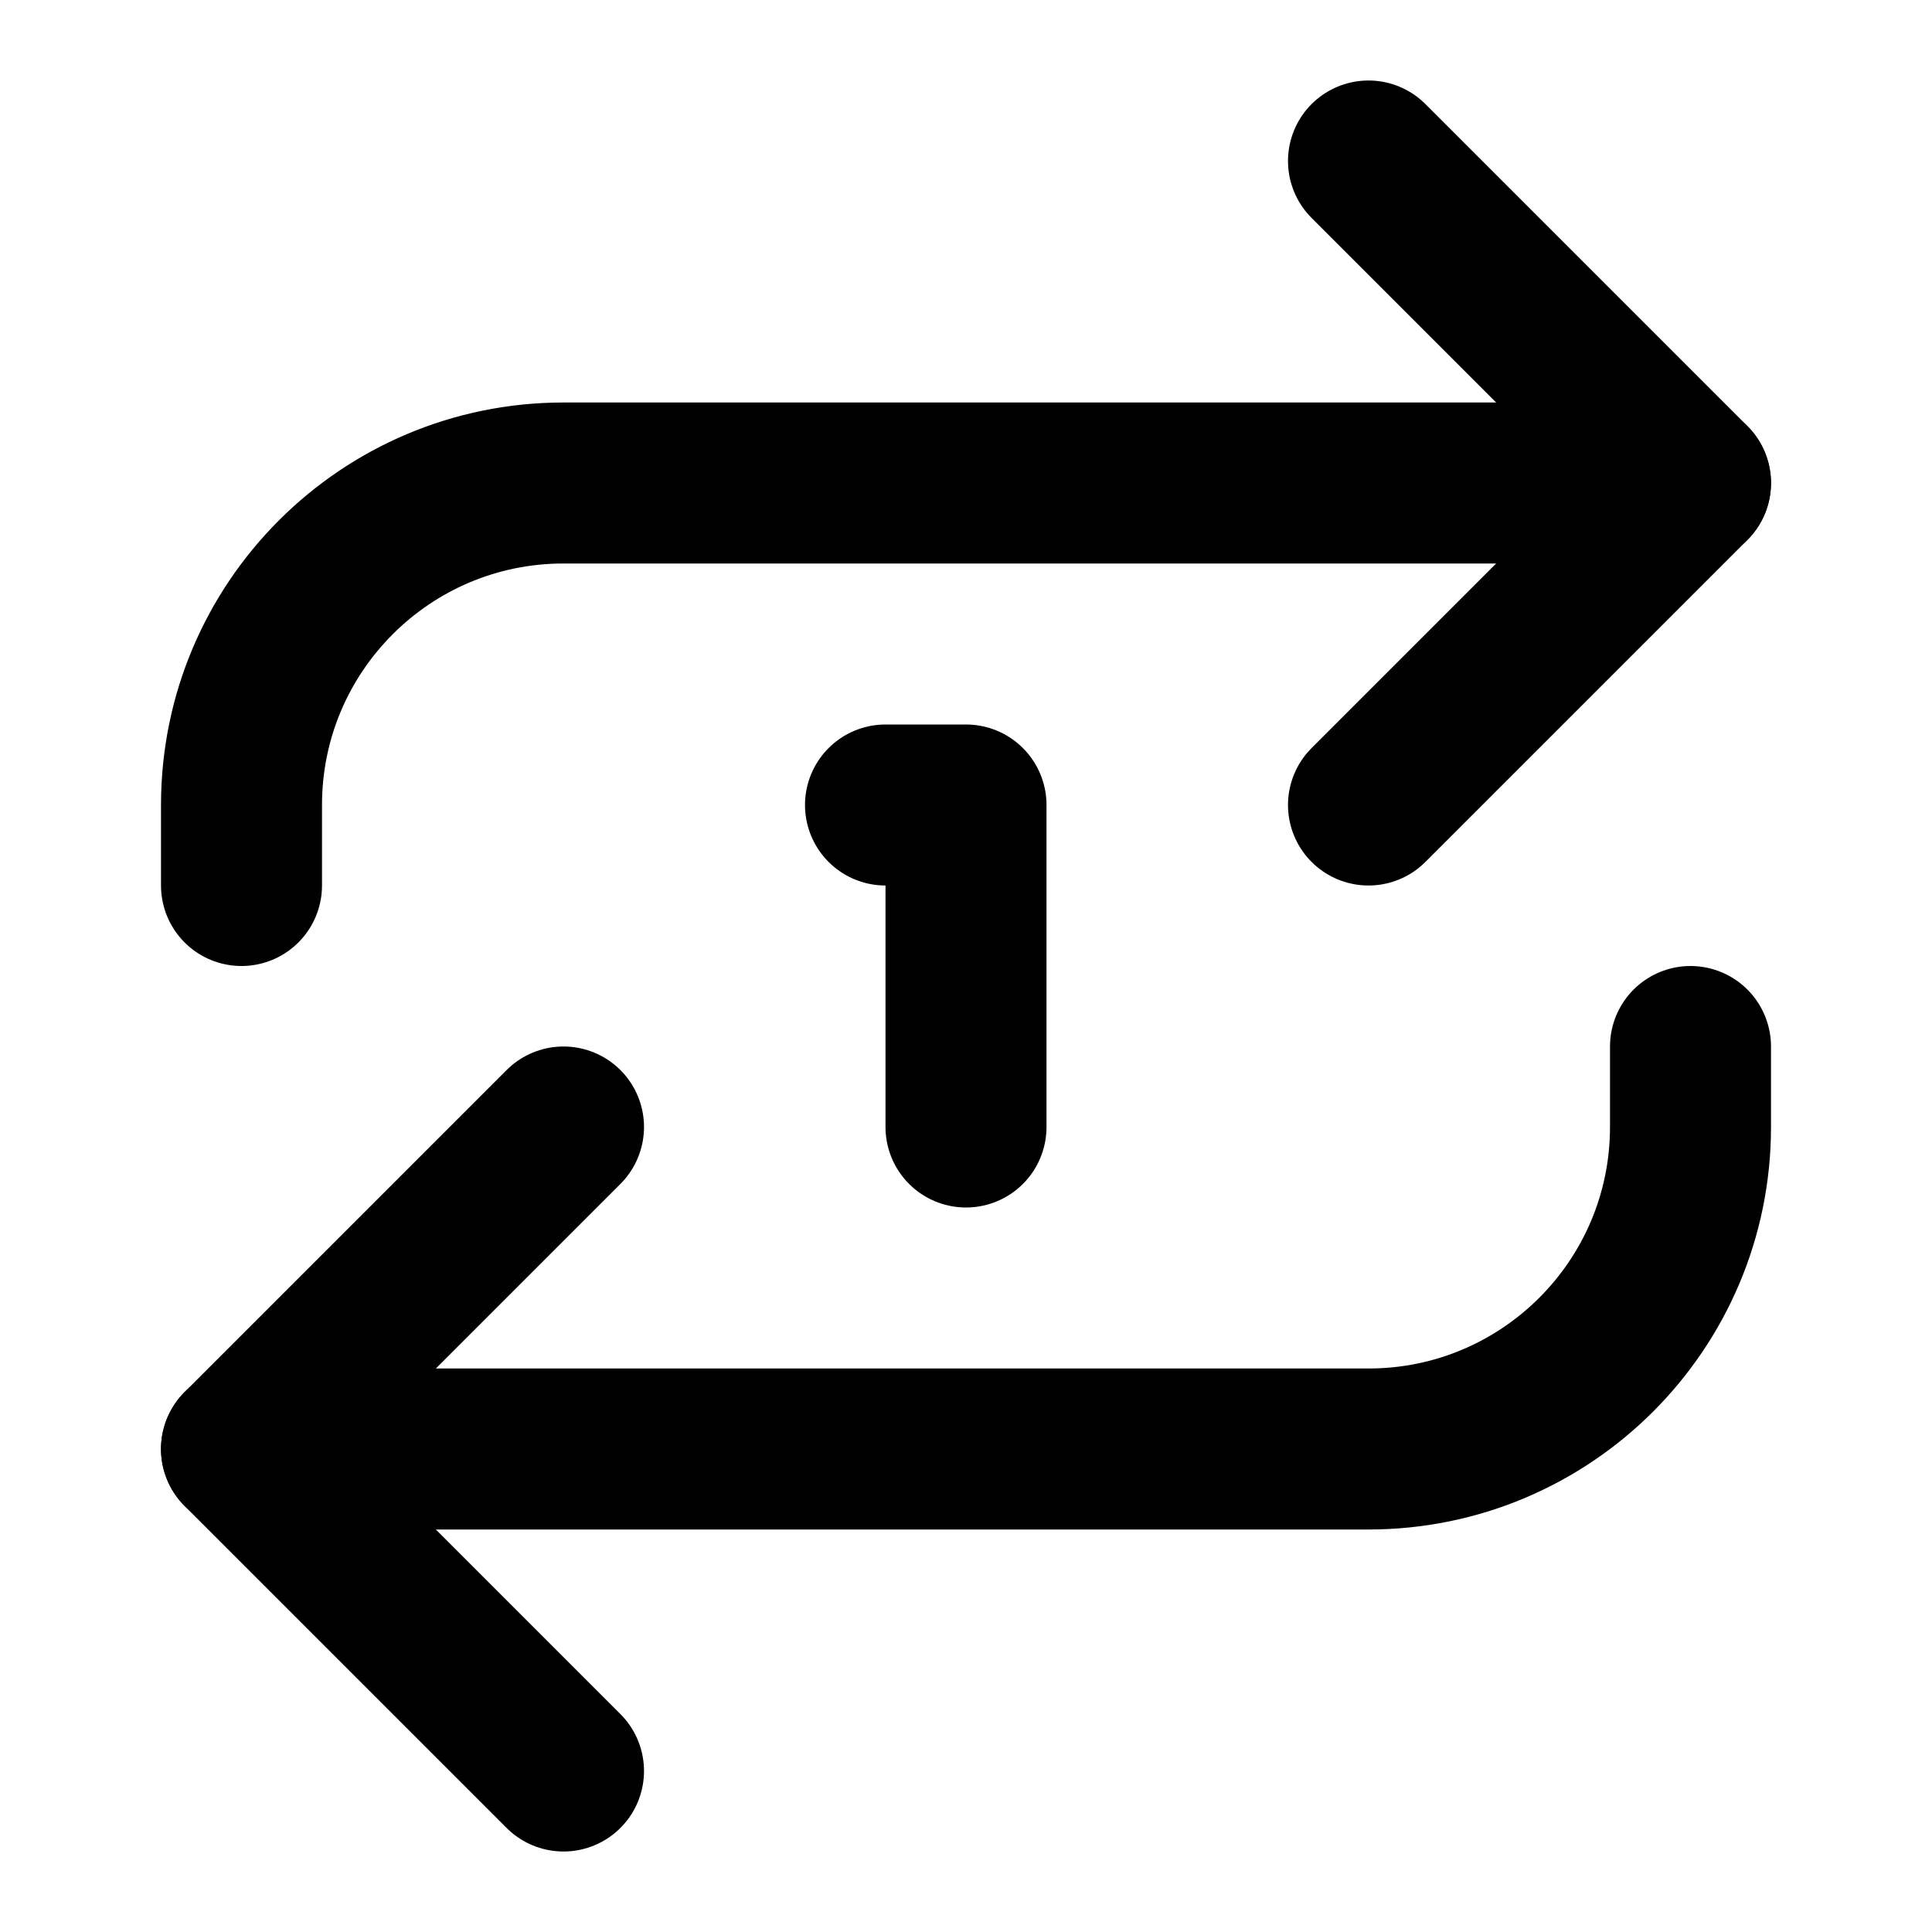
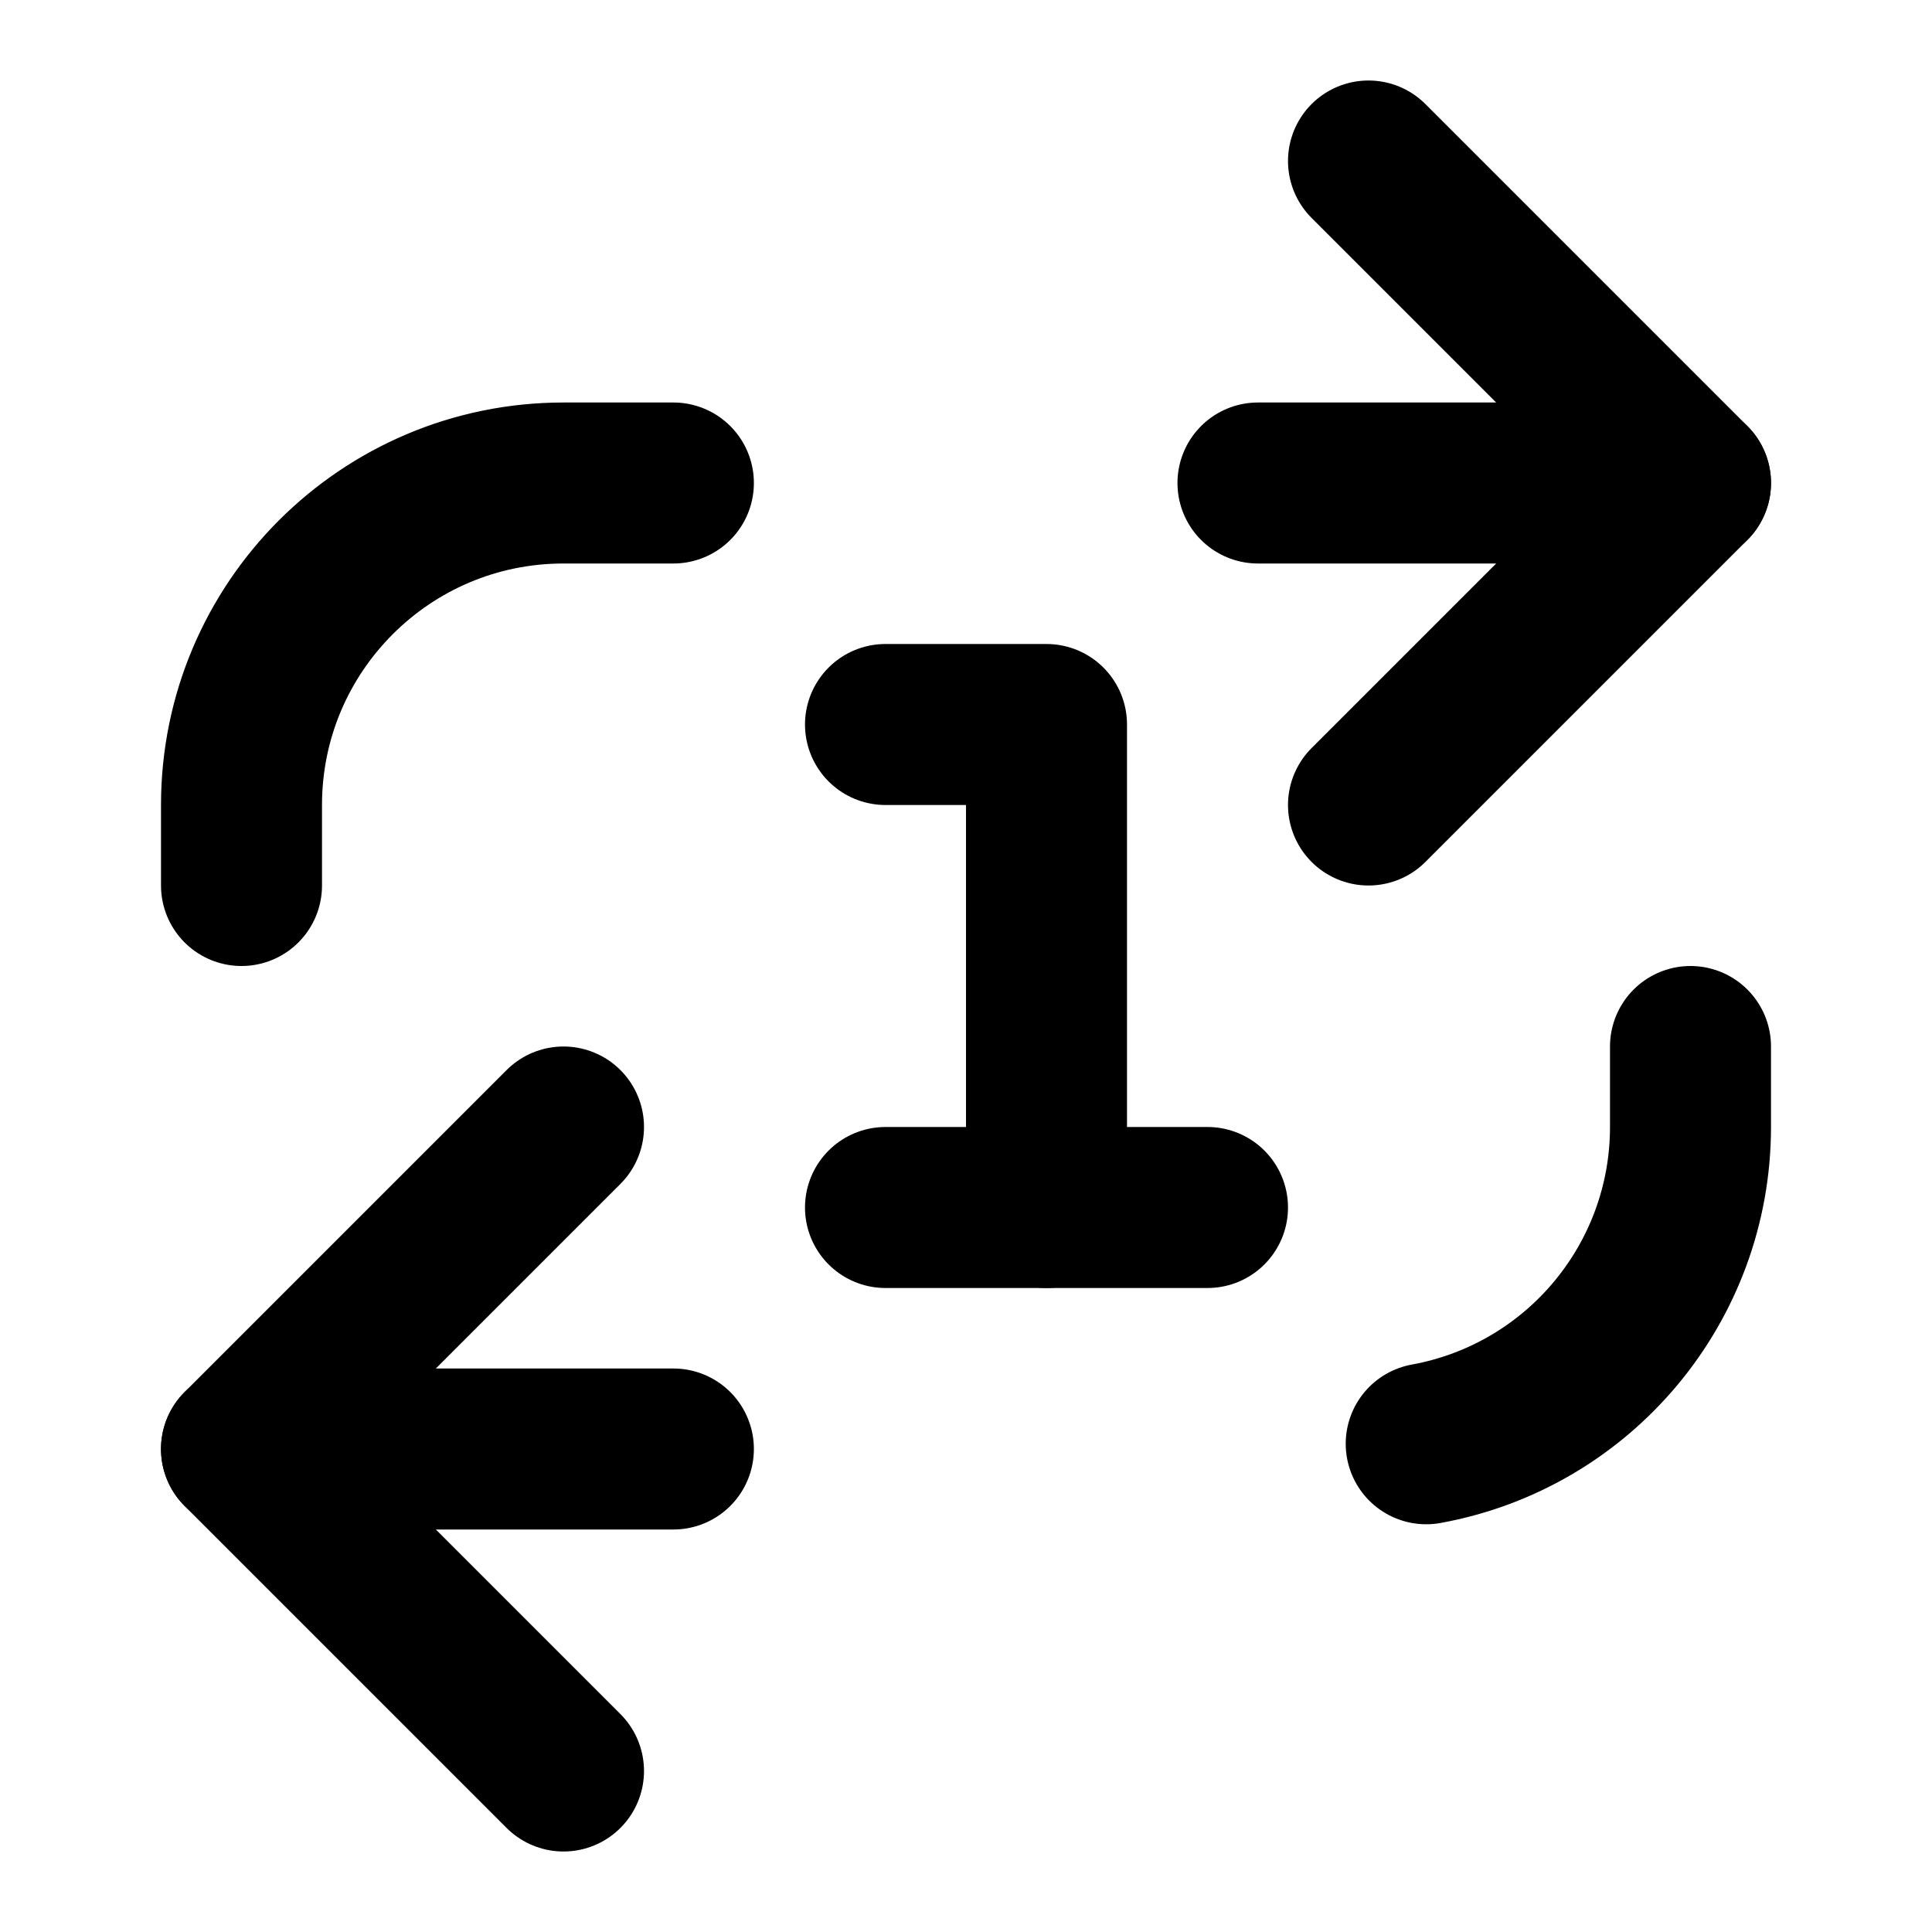
<svg xmlns="http://www.w3.org/2000/svg" width="24" height="24" viewBox="0 0 24 24" fill="none" stroke="currentColor" stroke-width="2" stroke-linecap="round" stroke-linejoin="round">
-   <path d="m17 2 4 4-4 4" />
-   <path d="M3 11v-1a4 4 0 0 1 4-4h14" />
+   <path d="M11 15h4" />
+   <path d="M13 15V9h-2" />
+   <path d="M15.627 6H21l-4-4" />
+   <path d="M21 13v1a4 4 0 0 1-3.283 3.935" />
+   <path d="m21 6-4 4" />
+   <path d="M3 11v-1a4 4 0 0 1 4-4h1.365" />
  <path d="m7 22-4-4 4-4" />
-   <path d="M21 13v1a4 4 0 0 1-4 4H3" />
-   <path d="M11 10h1v4" />
+   <path d="M8.365 18H3" />
</svg>
